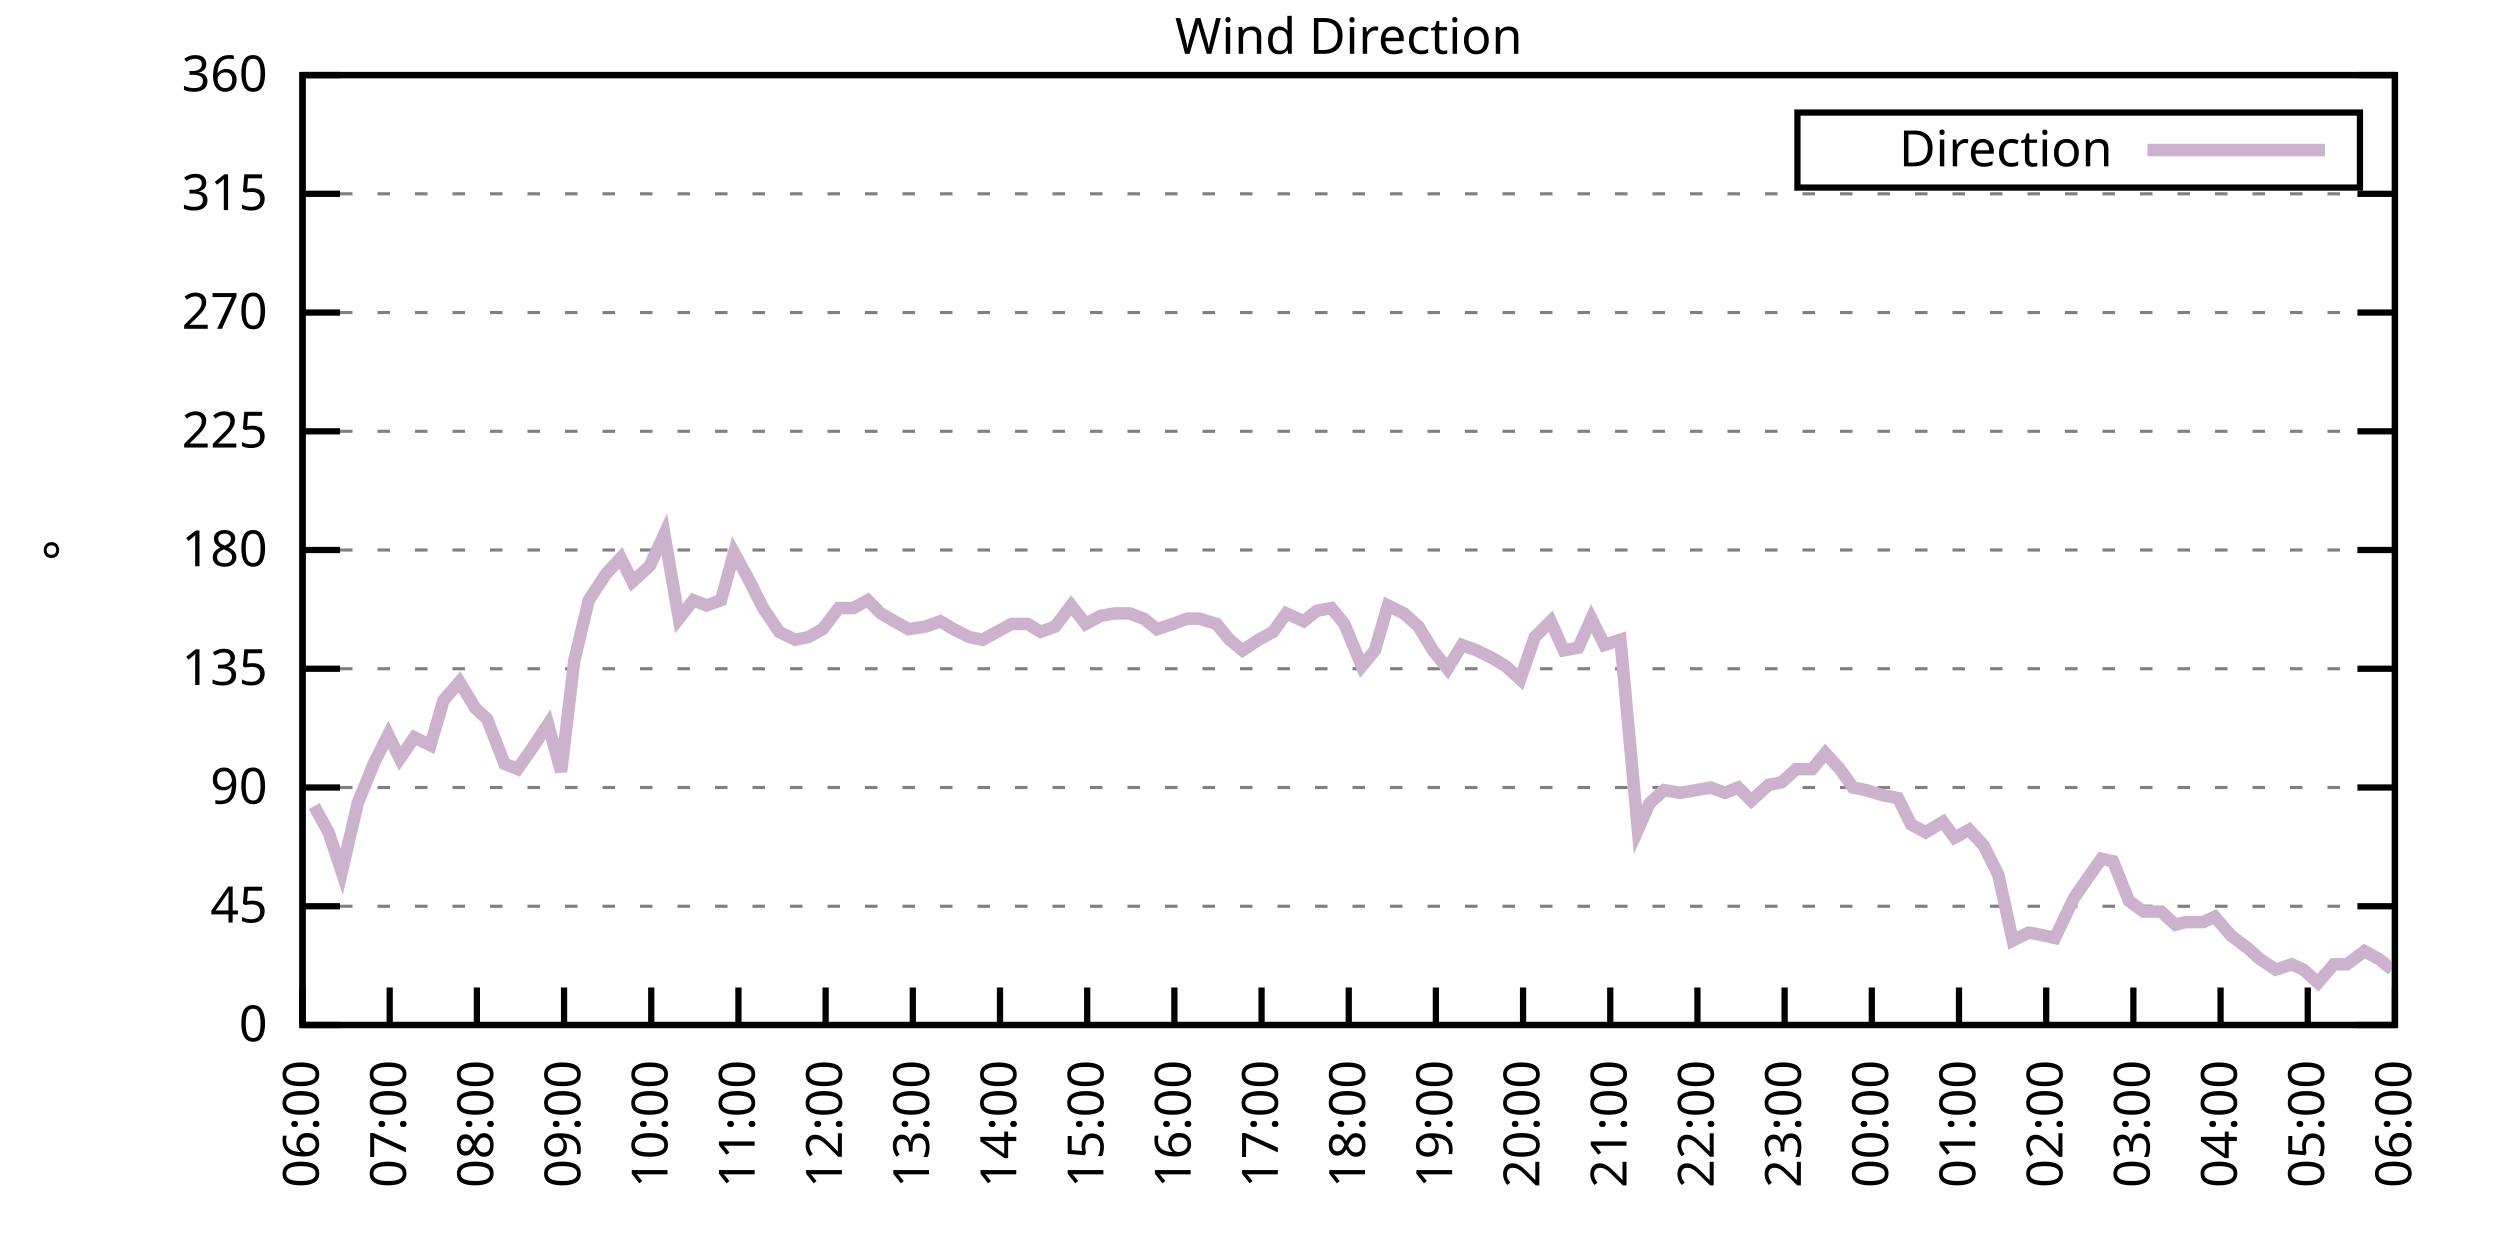
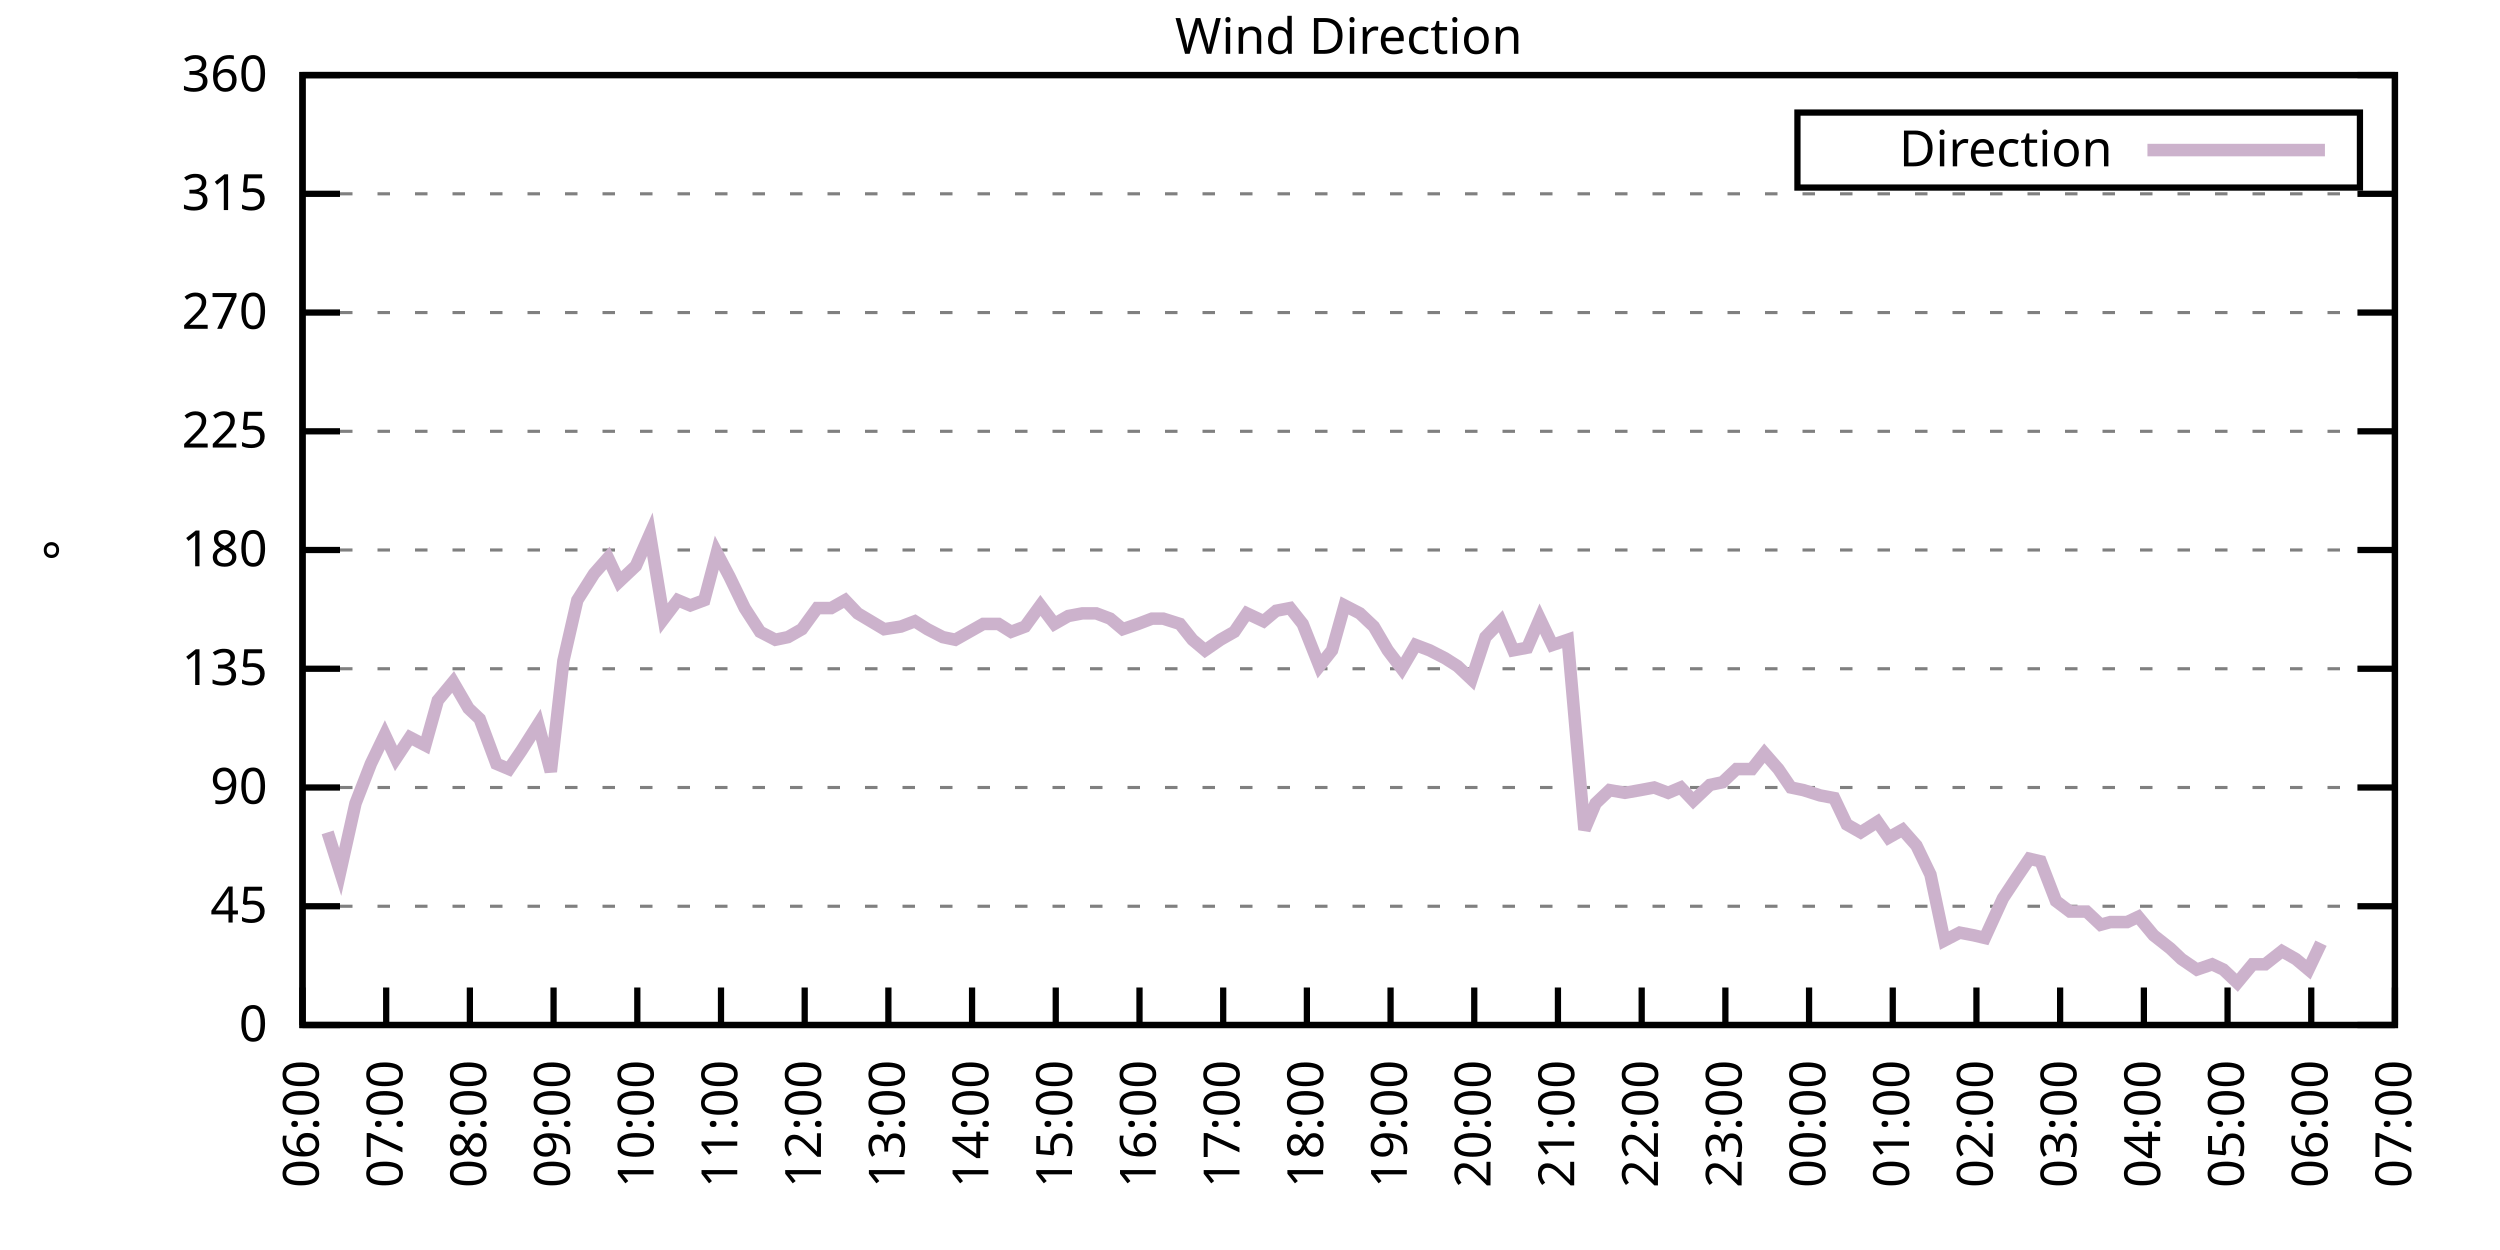
<svg xmlns="http://www.w3.org/2000/svg" xmlns:xlink="http://www.w3.org/1999/xlink" width="400" height="200" viewBox="0 0 400 200">
  <g id="gnuplot_canvas">
    <rect x="0" y="0" width="400" height="200" fill="none" />
    <defs>
      <circle id="gpDot" r="0.5" stroke-width="0.5" stroke="currentColor" />
      <path id="gpPt0" stroke-width="0.333" stroke="currentColor" d="M-1,0 h2 M0,-1 v2" />
      <path id="gpPt1" stroke-width="0.333" stroke="currentColor" d="M-1,-1 L1,1 M1,-1 L-1,1" />
      <path id="gpPt2" stroke-width="0.333" stroke="currentColor" d="M-1,0 L1,0 M0,-1 L0,1 M-1,-1 L1,1 M-1,1 L1,-1" />
      <rect id="gpPt3" stroke-width="0.333" stroke="currentColor" x="-1" y="-1" width="2" height="2" />
      <rect id="gpPt4" stroke-width="0.333" stroke="currentColor" fill="currentColor" x="-1" y="-1" width="2" height="2" />
      <circle id="gpPt5" stroke-width="0.333" stroke="currentColor" cx="0" cy="0" r="1" />
      <use xlink:href="#gpPt5" id="gpPt6" fill="currentColor" stroke="none" />
      <path id="gpPt7" stroke-width="0.333" stroke="currentColor" d="M0,-1.33 L-1.33,0.67 L1.33,0.67 z" />
      <use xlink:href="#gpPt7" id="gpPt8" fill="currentColor" stroke="none" />
      <use xlink:href="#gpPt7" id="gpPt9" stroke="currentColor" transform="rotate(180)" />
      <use xlink:href="#gpPt9" id="gpPt10" fill="currentColor" stroke="none" />
      <use xlink:href="#gpPt3" id="gpPt11" stroke="currentColor" transform="rotate(45)" />
      <use xlink:href="#gpPt11" id="gpPt12" fill="currentColor" stroke="none" />
      <path id="gpPt13" stroke-width="0.333" stroke="currentColor" d="M0,1.330 L1.265,0.411 L0.782,-1.067 L-0.782,-1.076 L-1.265,0.411 z" />
      <use xlink:href="#gpPt13" id="gpPt14" fill="currentColor" stroke="none" />
      <filter id="textbox" filterUnits="objectBoundingBox" x="0" y="0" height="1" width="1">
        <feFlood flood-color="white" flood-opacity="1" result="bgnd" />
        <feComposite in="SourceGraphic" in2="bgnd" operator="atop" />
      </filter>
      <filter id="greybox" filterUnits="objectBoundingBox" x="0" y="0" height="1" width="1">
        <feFlood flood-color="lightgrey" flood-opacity="1" result="grey" />
        <feComposite in="SourceGraphic" in2="grey" operator="atop" />
      </filter>
    </defs>
    <g fill="none" color="white" stroke="currentColor" stroke-width="1.00" stroke-linecap="butt" stroke-linejoin="miter">
</g>
    <g fill="none" color="black" stroke="currentColor" stroke-width="1.00" stroke-linecap="butt" stroke-linejoin="miter">
      <g stroke="none" shape-rendering="crispEdges">
        <polygon fill="rgb(255, 255, 255)" points="48.40,164.00 383.18,164.00 383.18,12.02 48.40,12.02 " />
      </g>
    </g>
    <g fill="none" color="black" stroke="currentColor" stroke-width="1.00" stroke-linecap="butt" stroke-linejoin="miter">
</g>
    <g fill="none" color="black" stroke="black" stroke-width="0.50" stroke-linecap="butt" stroke-linejoin="miter">
</g>
    <g fill="none" color="gray" stroke="currentColor" stroke-width="0.50" stroke-linecap="butt" stroke-linejoin="miter">
      <path stroke="gray" stroke-dasharray="2,4" class="gridline" d="M48.40,164.00 L383.19,164.00  " />
    </g>
    <g fill="none" color="gray" stroke="gray" stroke-width="1.00" stroke-linecap="butt" stroke-linejoin="miter">
</g>
    <g fill="none" color="black" stroke="currentColor" stroke-width="1.00" stroke-linecap="butt" stroke-linejoin="miter">
      <path stroke="black" d="M48.40,164.00 L54.40,164.00 M383.19,164.00 L377.19,164.00  " />
      <g transform="translate(42.80,166.60)" stroke="none" fill="black" font-family="Sans" font-size="8.00" text-anchor="end">
        <text>
          <tspan font-family="Sans"> 0</tspan>
        </text>
      </g>
    </g>
    <g fill="none" color="black" stroke="currentColor" stroke-width="1.00" stroke-linecap="butt" stroke-linejoin="miter">
</g>
    <g fill="none" color="black" stroke="black" stroke-width="0.50" stroke-linecap="butt" stroke-linejoin="miter">
</g>
    <g fill="none" color="gray" stroke="currentColor" stroke-width="0.50" stroke-linecap="butt" stroke-linejoin="miter">
      <path stroke="gray" stroke-dasharray="2,4" class="gridline" d="M48.40,145.00 L383.19,145.00  " />
    </g>
    <g fill="none" color="gray" stroke="gray" stroke-width="1.00" stroke-linecap="butt" stroke-linejoin="miter">
</g>
    <g fill="none" color="black" stroke="currentColor" stroke-width="1.00" stroke-linecap="butt" stroke-linejoin="miter">
      <path stroke="black" d="M48.40,145.00 L54.40,145.00 M383.19,145.00 L377.19,145.00  " />
      <g transform="translate(42.80,147.60)" stroke="none" fill="black" font-family="Sans" font-size="8.00" text-anchor="end">
        <text>
          <tspan font-family="Sans"> 45</tspan>
        </text>
      </g>
    </g>
    <g fill="none" color="black" stroke="currentColor" stroke-width="1.00" stroke-linecap="butt" stroke-linejoin="miter">
</g>
    <g fill="none" color="black" stroke="black" stroke-width="0.50" stroke-linecap="butt" stroke-linejoin="miter">
</g>
    <g fill="none" color="gray" stroke="currentColor" stroke-width="0.50" stroke-linecap="butt" stroke-linejoin="miter">
      <path stroke="gray" stroke-dasharray="2,4" class="gridline" d="M48.40,126.00 L383.19,126.00  " />
    </g>
    <g fill="none" color="gray" stroke="gray" stroke-width="1.00" stroke-linecap="butt" stroke-linejoin="miter">
</g>
    <g fill="none" color="black" stroke="currentColor" stroke-width="1.00" stroke-linecap="butt" stroke-linejoin="miter">
      <path stroke="black" d="M48.40,126.00 L54.40,126.00 M383.19,126.00 L377.19,126.00  " />
      <g transform="translate(42.80,128.60)" stroke="none" fill="black" font-family="Sans" font-size="8.00" text-anchor="end">
        <text>
          <tspan font-family="Sans"> 90</tspan>
        </text>
      </g>
    </g>
    <g fill="none" color="black" stroke="currentColor" stroke-width="1.00" stroke-linecap="butt" stroke-linejoin="miter">
</g>
    <g fill="none" color="black" stroke="black" stroke-width="0.50" stroke-linecap="butt" stroke-linejoin="miter">
</g>
    <g fill="none" color="gray" stroke="currentColor" stroke-width="0.50" stroke-linecap="butt" stroke-linejoin="miter">
      <path stroke="gray" stroke-dasharray="2,4" class="gridline" d="M48.40,107.00 L383.19,107.00  " />
    </g>
    <g fill="none" color="gray" stroke="gray" stroke-width="1.00" stroke-linecap="butt" stroke-linejoin="miter">
</g>
    <g fill="none" color="black" stroke="currentColor" stroke-width="1.00" stroke-linecap="butt" stroke-linejoin="miter">
      <path stroke="black" d="M48.40,107.00 L54.40,107.00 M383.19,107.00 L377.19,107.00  " />
      <g transform="translate(42.80,109.60)" stroke="none" fill="black" font-family="Sans" font-size="8.00" text-anchor="end">
        <text>
          <tspan font-family="Sans"> 135</tspan>
        </text>
      </g>
    </g>
    <g fill="none" color="black" stroke="currentColor" stroke-width="1.00" stroke-linecap="butt" stroke-linejoin="miter">
</g>
    <g fill="none" color="black" stroke="black" stroke-width="0.50" stroke-linecap="butt" stroke-linejoin="miter">
</g>
    <g fill="none" color="gray" stroke="currentColor" stroke-width="0.50" stroke-linecap="butt" stroke-linejoin="miter">
      <path stroke="gray" stroke-dasharray="2,4" class="gridline" d="M48.40,88.00 L383.19,88.00  " />
    </g>
    <g fill="none" color="gray" stroke="gray" stroke-width="1.00" stroke-linecap="butt" stroke-linejoin="miter">
</g>
    <g fill="none" color="black" stroke="currentColor" stroke-width="1.00" stroke-linecap="butt" stroke-linejoin="miter">
      <path stroke="black" d="M48.40,88.00 L54.40,88.00 M383.19,88.00 L377.19,88.00  " />
      <g transform="translate(42.80,90.60)" stroke="none" fill="black" font-family="Sans" font-size="8.00" text-anchor="end">
        <text>
          <tspan font-family="Sans"> 180</tspan>
        </text>
      </g>
    </g>
    <g fill="none" color="black" stroke="currentColor" stroke-width="1.00" stroke-linecap="butt" stroke-linejoin="miter">
</g>
    <g fill="none" color="black" stroke="black" stroke-width="0.50" stroke-linecap="butt" stroke-linejoin="miter">
</g>
    <g fill="none" color="gray" stroke="currentColor" stroke-width="0.50" stroke-linecap="butt" stroke-linejoin="miter">
      <path stroke="gray" stroke-dasharray="2,4" class="gridline" d="M48.40,69.01 L383.19,69.01  " />
    </g>
    <g fill="none" color="gray" stroke="gray" stroke-width="1.00" stroke-linecap="butt" stroke-linejoin="miter">
</g>
    <g fill="none" color="black" stroke="currentColor" stroke-width="1.00" stroke-linecap="butt" stroke-linejoin="miter">
      <path stroke="black" d="M48.40,69.01 L54.40,69.01 M383.19,69.01 L377.19,69.01  " />
      <g transform="translate(42.80,71.61)" stroke="none" fill="black" font-family="Sans" font-size="8.00" text-anchor="end">
        <text>
          <tspan font-family="Sans"> 225</tspan>
        </text>
      </g>
    </g>
    <g fill="none" color="black" stroke="currentColor" stroke-width="1.00" stroke-linecap="butt" stroke-linejoin="miter">
</g>
    <g fill="none" color="black" stroke="black" stroke-width="0.50" stroke-linecap="butt" stroke-linejoin="miter">
</g>
    <g fill="none" color="gray" stroke="currentColor" stroke-width="0.50" stroke-linecap="butt" stroke-linejoin="miter">
      <path stroke="gray" stroke-dasharray="2,4" class="gridline" d="M48.40,50.01 L383.19,50.01  " />
    </g>
    <g fill="none" color="gray" stroke="gray" stroke-width="1.00" stroke-linecap="butt" stroke-linejoin="miter">
</g>
    <g fill="none" color="black" stroke="currentColor" stroke-width="1.00" stroke-linecap="butt" stroke-linejoin="miter">
      <path stroke="black" d="M48.40,50.01 L54.40,50.01 M383.19,50.01 L377.19,50.01  " />
      <g transform="translate(42.80,52.61)" stroke="none" fill="black" font-family="Sans" font-size="8.00" text-anchor="end">
        <text>
          <tspan font-family="Sans"> 270</tspan>
        </text>
      </g>
    </g>
    <g fill="none" color="black" stroke="currentColor" stroke-width="1.00" stroke-linecap="butt" stroke-linejoin="miter">
</g>
    <g fill="none" color="black" stroke="black" stroke-width="0.50" stroke-linecap="butt" stroke-linejoin="miter">
</g>
    <g fill="none" color="gray" stroke="currentColor" stroke-width="0.50" stroke-linecap="butt" stroke-linejoin="miter">
      <path stroke="gray" stroke-dasharray="2,4" class="gridline" d="M48.40,31.01 L383.19,31.01  " />
    </g>
    <g fill="none" color="gray" stroke="gray" stroke-width="1.00" stroke-linecap="butt" stroke-linejoin="miter">
</g>
    <g fill="none" color="black" stroke="currentColor" stroke-width="1.00" stroke-linecap="butt" stroke-linejoin="miter">
      <path stroke="black" d="M48.40,31.01 L54.40,31.01 M383.19,31.01 L377.19,31.01  " />
      <g transform="translate(42.80,33.61)" stroke="none" fill="black" font-family="Sans" font-size="8.00" text-anchor="end">
        <text>
          <tspan font-family="Sans"> 315</tspan>
        </text>
      </g>
    </g>
    <g fill="none" color="black" stroke="currentColor" stroke-width="1.00" stroke-linecap="butt" stroke-linejoin="miter">
</g>
    <g fill="none" color="black" stroke="black" stroke-width="0.50" stroke-linecap="butt" stroke-linejoin="miter">
</g>
    <g fill="none" color="gray" stroke="currentColor" stroke-width="0.50" stroke-linecap="butt" stroke-linejoin="miter">
      <path stroke="gray" stroke-dasharray="2,4" class="gridline" d="M48.40,12.01 L383.19,12.01  " />
    </g>
    <g fill="none" color="gray" stroke="gray" stroke-width="1.00" stroke-linecap="butt" stroke-linejoin="miter">
</g>
    <g fill="none" color="black" stroke="currentColor" stroke-width="1.00" stroke-linecap="butt" stroke-linejoin="miter">
      <path stroke="black" d="M48.40,12.01 L54.40,12.01 M383.19,12.01 L377.19,12.01  " />
      <g transform="translate(42.80,14.61)" stroke="none" fill="black" font-family="Sans" font-size="8.00" text-anchor="end">
        <text>
          <tspan font-family="Sans"> 360</tspan>
        </text>
      </g>
    </g>
    <g fill="none" color="black" stroke="currentColor" stroke-width="1.00" stroke-linecap="butt" stroke-linejoin="miter">
      <path stroke="black" d="M48.40,164.00 L48.40,158.00  " />
      <g transform="translate(51.00,169.60) rotate(270.00)" stroke="none" fill="black" font-family="Sans" font-size="8.00" text-anchor="end">
        <text>
          <tspan font-family="Sans">06:00</tspan>
        </text>
      </g>
    </g>
    <g fill="none" color="black" stroke="currentColor" stroke-width="1.00" stroke-linecap="butt" stroke-linejoin="miter">
-       <path stroke="black" d="M62.35,164.00 L62.35,158.00  " />
-       <g transform="translate(64.95,169.60) rotate(270.00)" stroke="none" fill="black" font-family="Sans" font-size="8.00" text-anchor="end">
+       <path stroke="black" d="M61.79,164.00 L61.79,158.00  " />
+       <g transform="translate(64.39,169.60) rotate(270.00)" stroke="none" fill="black" font-family="Sans" font-size="8.00" text-anchor="end">
        <text>
          <tspan font-family="Sans">07:00</tspan>
        </text>
      </g>
    </g>
    <g fill="none" color="black" stroke="currentColor" stroke-width="1.00" stroke-linecap="butt" stroke-linejoin="miter">
-       <path stroke="black" d="M76.30,164.00 L76.30,158.00  " />
-       <g transform="translate(78.90,169.60) rotate(270.00)" stroke="none" fill="black" font-family="Sans" font-size="8.00" text-anchor="end">
+       <path stroke="black" d="M75.18,164.00 L75.18,158.00  " />
+       <g transform="translate(77.78,169.60) rotate(270.00)" stroke="none" fill="black" font-family="Sans" font-size="8.00" text-anchor="end">
        <text>
          <tspan font-family="Sans">08:00</tspan>
        </text>
      </g>
    </g>
    <g fill="none" color="black" stroke="currentColor" stroke-width="1.00" stroke-linecap="butt" stroke-linejoin="miter">
-       <path stroke="black" d="M90.25,164.00 L90.25,158.00  " />
-       <g transform="translate(92.85,169.60) rotate(270.00)" stroke="none" fill="black" font-family="Sans" font-size="8.00" text-anchor="end">
+       <path stroke="black" d="M88.57,164.00 L88.57,158.00  " />
+       <g transform="translate(91.17,169.60) rotate(270.00)" stroke="none" fill="black" font-family="Sans" font-size="8.00" text-anchor="end">
        <text>
          <tspan font-family="Sans">09:00</tspan>
        </text>
      </g>
    </g>
    <g fill="none" color="black" stroke="currentColor" stroke-width="1.00" stroke-linecap="butt" stroke-linejoin="miter">
-       <path stroke="black" d="M104.20,164.00 L104.20,158.00  " />
-       <g transform="translate(106.80,169.60) rotate(270.00)" stroke="none" fill="black" font-family="Sans" font-size="8.00" text-anchor="end">
+       <path stroke="black" d="M101.97,164.00 L101.97,158.00  " />
+       <g transform="translate(104.57,169.60) rotate(270.00)" stroke="none" fill="black" font-family="Sans" font-size="8.00" text-anchor="end">
        <text>
          <tspan font-family="Sans">10:00</tspan>
        </text>
      </g>
    </g>
    <g fill="none" color="black" stroke="currentColor" stroke-width="1.00" stroke-linecap="butt" stroke-linejoin="miter">
-       <path stroke="black" d="M118.15,164.00 L118.15,158.00  " />
-       <g transform="translate(120.75,169.60) rotate(270.00)" stroke="none" fill="black" font-family="Sans" font-size="8.00" text-anchor="end">
+       <path stroke="black" d="M115.36,164.00 L115.36,158.00  " />
+       <g transform="translate(117.96,169.60) rotate(270.00)" stroke="none" fill="black" font-family="Sans" font-size="8.00" text-anchor="end">
        <text>
          <tspan font-family="Sans">11:00</tspan>
        </text>
      </g>
    </g>
    <g fill="none" color="black" stroke="currentColor" stroke-width="1.00" stroke-linecap="butt" stroke-linejoin="miter">
-       <path stroke="black" d="M132.10,164.00 L132.10,158.00  " />
-       <g transform="translate(134.70,169.60) rotate(270.00)" stroke="none" fill="black" font-family="Sans" font-size="8.00" text-anchor="end">
+       <path stroke="black" d="M128.75,164.00 L128.75,158.00  " />
+       <g transform="translate(131.35,169.60) rotate(270.00)" stroke="none" fill="black" font-family="Sans" font-size="8.00" text-anchor="end">
        <text>
          <tspan font-family="Sans">12:00</tspan>
        </text>
      </g>
    </g>
    <g fill="none" color="black" stroke="currentColor" stroke-width="1.00" stroke-linecap="butt" stroke-linejoin="miter">
-       <path stroke="black" d="M146.05,164.00 L146.05,158.00  " />
-       <g transform="translate(148.65,169.60) rotate(270.00)" stroke="none" fill="black" font-family="Sans" font-size="8.00" text-anchor="end">
+       <path stroke="black" d="M142.14,164.00 L142.14,158.00  " />
+       <g transform="translate(144.74,169.60) rotate(270.00)" stroke="none" fill="black" font-family="Sans" font-size="8.00" text-anchor="end">
        <text>
          <tspan font-family="Sans">13:00</tspan>
        </text>
      </g>
    </g>
    <g fill="none" color="black" stroke="currentColor" stroke-width="1.00" stroke-linecap="butt" stroke-linejoin="miter">
-       <path stroke="black" d="M160.00,164.00 L160.00,158.00  " />
-       <g transform="translate(162.60,169.60) rotate(270.00)" stroke="none" fill="black" font-family="Sans" font-size="8.00" text-anchor="end">
+       <path stroke="black" d="M155.53,164.00 L155.53,158.00  " />
+       <g transform="translate(158.13,169.60) rotate(270.00)" stroke="none" fill="black" font-family="Sans" font-size="8.00" text-anchor="end">
        <text>
          <tspan font-family="Sans">14:00</tspan>
        </text>
      </g>
    </g>
    <g fill="none" color="black" stroke="currentColor" stroke-width="1.00" stroke-linecap="butt" stroke-linejoin="miter">
-       <path stroke="black" d="M173.95,164.00 L173.95,158.00  " />
-       <g transform="translate(176.55,169.60) rotate(270.00)" stroke="none" fill="black" font-family="Sans" font-size="8.00" text-anchor="end">
+       <path stroke="black" d="M168.92,164.00 L168.92,158.00  " />
+       <g transform="translate(171.52,169.60) rotate(270.00)" stroke="none" fill="black" font-family="Sans" font-size="8.00" text-anchor="end">
        <text>
          <tspan font-family="Sans">15:00</tspan>
        </text>
      </g>
    </g>
    <g fill="none" color="black" stroke="currentColor" stroke-width="1.00" stroke-linecap="butt" stroke-linejoin="miter">
-       <path stroke="black" d="M187.90,164.00 L187.90,158.00  " />
-       <g transform="translate(190.50,169.60) rotate(270.00)" stroke="none" fill="black" font-family="Sans" font-size="8.00" text-anchor="end">
+       <path stroke="black" d="M182.32,164.00 L182.32,158.00  " />
+       <g transform="translate(184.92,169.60) rotate(270.00)" stroke="none" fill="black" font-family="Sans" font-size="8.00" text-anchor="end">
        <text>
          <tspan font-family="Sans">16:00</tspan>
        </text>
      </g>
    </g>
    <g fill="none" color="black" stroke="currentColor" stroke-width="1.00" stroke-linecap="butt" stroke-linejoin="miter">
-       <path stroke="black" d="M201.85,164.00 L201.85,158.00  " />
-       <g transform="translate(204.45,169.60) rotate(270.00)" stroke="none" fill="black" font-family="Sans" font-size="8.00" text-anchor="end">
+       <path stroke="black" d="M195.71,164.00 L195.71,158.00  " />
+       <g transform="translate(198.31,169.60) rotate(270.00)" stroke="none" fill="black" font-family="Sans" font-size="8.00" text-anchor="end">
        <text>
          <tspan font-family="Sans">17:00</tspan>
        </text>
      </g>
    </g>
    <g fill="none" color="black" stroke="currentColor" stroke-width="1.00" stroke-linecap="butt" stroke-linejoin="miter">
-       <path stroke="black" d="M215.80,164.00 L215.80,158.00  " />
-       <g transform="translate(218.40,169.60) rotate(270.00)" stroke="none" fill="black" font-family="Sans" font-size="8.00" text-anchor="end">
+       <path stroke="black" d="M209.10,164.00 L209.10,158.00  " />
+       <g transform="translate(211.70,169.60) rotate(270.00)" stroke="none" fill="black" font-family="Sans" font-size="8.00" text-anchor="end">
        <text>
          <tspan font-family="Sans">18:00</tspan>
        </text>
      </g>
    </g>
    <g fill="none" color="black" stroke="currentColor" stroke-width="1.00" stroke-linecap="butt" stroke-linejoin="miter">
-       <path stroke="black" d="M229.74,164.00 L229.74,158.00  " />
-       <g transform="translate(232.34,169.60) rotate(270.00)" stroke="none" fill="black" font-family="Sans" font-size="8.00" text-anchor="end">
+       <path stroke="black" d="M222.49,164.00 L222.49,158.00  " />
+       <g transform="translate(225.09,169.60) rotate(270.00)" stroke="none" fill="black" font-family="Sans" font-size="8.00" text-anchor="end">
        <text>
          <tspan font-family="Sans">19:00</tspan>
        </text>
      </g>
    </g>
    <g fill="none" color="black" stroke="currentColor" stroke-width="1.00" stroke-linecap="butt" stroke-linejoin="miter">
-       <path stroke="black" d="M243.69,164.00 L243.69,158.00  " />
-       <g transform="translate(246.29,169.60) rotate(270.00)" stroke="none" fill="black" font-family="Sans" font-size="8.00" text-anchor="end">
+       <path stroke="black" d="M235.88,164.00 L235.88,158.00  " />
+       <g transform="translate(238.48,169.60) rotate(270.00)" stroke="none" fill="black" font-family="Sans" font-size="8.00" text-anchor="end">
        <text>
          <tspan font-family="Sans">20:00</tspan>
        </text>
      </g>
    </g>
    <g fill="none" color="black" stroke="currentColor" stroke-width="1.00" stroke-linecap="butt" stroke-linejoin="miter">
-       <path stroke="black" d="M257.64,164.00 L257.64,158.00  " />
-       <g transform="translate(260.24,169.60) rotate(270.00)" stroke="none" fill="black" font-family="Sans" font-size="8.00" text-anchor="end">
+       <path stroke="black" d="M249.27,164.00 L249.27,158.00  " />
+       <g transform="translate(251.87,169.60) rotate(270.00)" stroke="none" fill="black" font-family="Sans" font-size="8.00" text-anchor="end">
        <text>
          <tspan font-family="Sans">21:00</tspan>
        </text>
      </g>
    </g>
    <g fill="none" color="black" stroke="currentColor" stroke-width="1.00" stroke-linecap="butt" stroke-linejoin="miter">
-       <path stroke="black" d="M271.59,164.00 L271.59,158.00  " />
-       <g transform="translate(274.19,169.60) rotate(270.00)" stroke="none" fill="black" font-family="Sans" font-size="8.00" text-anchor="end">
+       <path stroke="black" d="M262.67,164.00 L262.67,158.00  " />
+       <g transform="translate(265.27,169.60) rotate(270.00)" stroke="none" fill="black" font-family="Sans" font-size="8.00" text-anchor="end">
        <text>
          <tspan font-family="Sans">22:00</tspan>
        </text>
      </g>
    </g>
    <g fill="none" color="black" stroke="currentColor" stroke-width="1.00" stroke-linecap="butt" stroke-linejoin="miter">
-       <path stroke="black" d="M285.54,164.00 L285.54,158.00  " />
-       <g transform="translate(288.14,169.60) rotate(270.00)" stroke="none" fill="black" font-family="Sans" font-size="8.00" text-anchor="end">
+       <path stroke="black" d="M276.06,164.00 L276.06,158.00  " />
+       <g transform="translate(278.66,169.60) rotate(270.00)" stroke="none" fill="black" font-family="Sans" font-size="8.00" text-anchor="end">
        <text>
          <tspan font-family="Sans">23:00</tspan>
        </text>
      </g>
    </g>
    <g fill="none" color="black" stroke="currentColor" stroke-width="1.00" stroke-linecap="butt" stroke-linejoin="miter">
-       <path stroke="black" d="M299.49,164.00 L299.49,158.00  " />
-       <g transform="translate(302.09,169.60) rotate(270.00)" stroke="none" fill="black" font-family="Sans" font-size="8.00" text-anchor="end">
+       <path stroke="black" d="M289.45,164.00 L289.45,158.00  " />
+       <g transform="translate(292.05,169.60) rotate(270.00)" stroke="none" fill="black" font-family="Sans" font-size="8.00" text-anchor="end">
        <text>
          <tspan font-family="Sans">00:00</tspan>
        </text>
      </g>
    </g>
    <g fill="none" color="black" stroke="currentColor" stroke-width="1.00" stroke-linecap="butt" stroke-linejoin="miter">
-       <path stroke="black" d="M313.44,164.00 L313.44,158.00  " />
-       <g transform="translate(316.04,169.60) rotate(270.00)" stroke="none" fill="black" font-family="Sans" font-size="8.00" text-anchor="end">
+       <path stroke="black" d="M302.84,164.00 L302.84,158.00  " />
+       <g transform="translate(305.44,169.60) rotate(270.00)" stroke="none" fill="black" font-family="Sans" font-size="8.00" text-anchor="end">
        <text>
          <tspan font-family="Sans">01:00</tspan>
        </text>
      </g>
    </g>
    <g fill="none" color="black" stroke="currentColor" stroke-width="1.00" stroke-linecap="butt" stroke-linejoin="miter">
-       <path stroke="black" d="M327.39,164.00 L327.39,158.00  " />
-       <g transform="translate(329.99,169.60) rotate(270.00)" stroke="none" fill="black" font-family="Sans" font-size="8.00" text-anchor="end">
+       <path stroke="black" d="M316.23,164.00 L316.23,158.00  " />
+       <g transform="translate(318.83,169.60) rotate(270.00)" stroke="none" fill="black" font-family="Sans" font-size="8.00" text-anchor="end">
        <text>
          <tspan font-family="Sans">02:00</tspan>
        </text>
      </g>
    </g>
    <g fill="none" color="black" stroke="currentColor" stroke-width="1.00" stroke-linecap="butt" stroke-linejoin="miter">
-       <path stroke="black" d="M341.34,164.00 L341.34,158.00  " />
-       <g transform="translate(343.94,169.60) rotate(270.00)" stroke="none" fill="black" font-family="Sans" font-size="8.00" text-anchor="end">
+       <path stroke="black" d="M329.62,164.00 L329.62,158.00  " />
+       <g transform="translate(332.22,169.60) rotate(270.00)" stroke="none" fill="black" font-family="Sans" font-size="8.00" text-anchor="end">
        <text>
          <tspan font-family="Sans">03:00</tspan>
        </text>
      </g>
    </g>
    <g fill="none" color="black" stroke="currentColor" stroke-width="1.00" stroke-linecap="butt" stroke-linejoin="miter">
-       <path stroke="black" d="M355.29,164.00 L355.29,158.00  " />
-       <g transform="translate(357.89,169.60) rotate(270.00)" stroke="none" fill="black" font-family="Sans" font-size="8.00" text-anchor="end">
+       <path stroke="black" d="M343.02,164.00 L343.02,158.00  " />
+       <g transform="translate(345.62,169.60) rotate(270.00)" stroke="none" fill="black" font-family="Sans" font-size="8.00" text-anchor="end">
        <text>
          <tspan font-family="Sans">04:00</tspan>
        </text>
      </g>
    </g>
    <g fill="none" color="black" stroke="currentColor" stroke-width="1.00" stroke-linecap="butt" stroke-linejoin="miter">
-       <path stroke="black" d="M369.24,164.00 L369.24,158.00  " />
-       <g transform="translate(371.84,169.60) rotate(270.00)" stroke="none" fill="black" font-family="Sans" font-size="8.00" text-anchor="end">
+       <path stroke="black" d="M356.41,164.00 L356.41,158.00  " />
+       <g transform="translate(359.01,169.60) rotate(270.00)" stroke="none" fill="black" font-family="Sans" font-size="8.00" text-anchor="end">
        <text>
          <tspan font-family="Sans">05:00</tspan>
+         </text>
+       </g>
+     </g>
+     <g fill="none" color="black" stroke="currentColor" stroke-width="1.00" stroke-linecap="butt" stroke-linejoin="miter">
+       <path stroke="black" d="M369.80,164.00 L369.80,158.00  " />
+       <g transform="translate(372.40,169.60) rotate(270.00)" stroke="none" fill="black" font-family="Sans" font-size="8.00" text-anchor="end">
+         <text>
+           <tspan font-family="Sans">06:00</tspan>
        </text>
      </g>
    </g>
    <g fill="none" color="black" stroke="currentColor" stroke-width="1.00" stroke-linecap="butt" stroke-linejoin="miter">
      <path stroke="black" d="M383.19,164.00 L383.19,158.00  " />
      <g transform="translate(385.79,169.60) rotate(270.00)" stroke="none" fill="black" font-family="Sans" font-size="8.00" text-anchor="end">
        <text>
-           <tspan font-family="Sans">06:00</tspan>
+           <tspan font-family="Sans">07:00</tspan>
        </text>
      </g>
    </g>
    <g fill="none" color="black" stroke="currentColor" stroke-width="1.00" stroke-linecap="butt" stroke-linejoin="miter">
</g>
    <g fill="none" color="black" stroke="currentColor" stroke-width="1.00" stroke-linecap="butt" stroke-linejoin="miter">
      <path stroke="black" d="M48.40,12.01 L48.40,164.00 L383.19,164.00 L383.19,12.01 L48.40,12.01 Z  " />
    </g>
    <g fill="none" color="black" stroke="currentColor" stroke-width="1.00" stroke-linecap="butt" stroke-linejoin="miter">
</g>
    <g fill="none" color="black" stroke="currentColor" stroke-width="1.00" stroke-linecap="butt" stroke-linejoin="miter">
      <path stroke="black" d="M287.59,30.01 L287.59,18.01 L377.59,18.01 L377.59,30.01 L287.59,30.01 Z  " />
    </g>
    <g id="Wind_direction_plot_1">
      <g fill="none" color="white" stroke="black" stroke-width="2.00" stroke-linecap="butt" stroke-linejoin="miter">
</g>
      <g fill="none" color="black" stroke="currentColor" stroke-width="2.00" stroke-linecap="butt" stroke-linejoin="miter">
        <g transform="translate(337.99,26.61)" stroke="none" fill="black" font-family="Sans" font-size="8.00" text-anchor="end">
          <text>
            <tspan font-family="Sans">Direction</tspan>
          </text>
        </g>
      </g>
      <g fill="none" color="black" stroke="currentColor" stroke-width="2.00" stroke-linecap="butt" stroke-linejoin="miter">
-         <path stroke="rgb(204, 178, 204)" d="M343.59,24.01 L371.99,24.01 M50.26,128.96 L52.58,133.18 L54.68,139.51 L57.23,128.54 L59.79,122.20 L62.12,117.56   L63.98,121.36 L66.30,117.98 L68.86,119.25 L70.95,112.07 L73.51,109.11 L76.07,113.34 L77.93,115.03 L80.72,122.20   L82.81,123.05 L84.90,120.09 L87.69,115.87 L89.78,123.47 L91.88,105.74 L94.20,96.03 L96.99,91.80 L99.32,89.27   L101.18,93.07 L103.97,90.54 L106.29,85.47 L108.62,98.98 L110.94,96.03 L113.03,96.87 L115.36,96.03 L117.45,88.43   L119.54,92.23 L122.10,97.29 L124.66,101.09 L127.22,102.36 L129.31,101.94 L131.63,100.67 L134.19,97.29 L136.51,97.29   L138.84,96.03 L140.93,98.14 L145.35,100.67 L148.14,100.25 L150.46,99.40 L152.56,100.67 L155.11,101.94 L157.21,102.36   L159.53,101.09 L161.86,99.83 L164.41,99.83 L166.51,101.09 L168.83,100.25 L171.39,96.87 L173.71,99.83 L176.04,98.56   L178.36,98.14 L180.69,98.14 L183.01,98.98 L185.11,100.67 L187.66,99.83 L189.99,98.98 L191.85,98.98 L194.64,99.83   L196.73,102.36 L198.82,104.05 L201.38,102.36 L203.71,101.09 L205.80,98.14 L208.59,99.40 L210.68,97.72 L213.01,97.29   L215.10,99.83 L217.89,106.58 L219.98,104.05 L222.07,96.87 L224.63,98.14 L226.95,100.25 L229.28,104.05 L231.60,107.00   L233.93,103.20 L236.25,104.05 L238.81,105.31 L240.90,106.58 L243.23,108.69 L245.55,101.94 L248.11,99.40 L250.20,104.05   L252.53,103.63 L254.62,98.98 L256.71,103.20 L259.27,102.36 L262.06,132.76 L263.92,128.54 L266.25,126.42 L268.80,126.85   L271.36,126.42 L273.69,126.00 L276.01,126.85 L278.10,126.00 L280.20,128.11 L282.99,125.58 L285.08,125.16 L287.40,123.05   L289.96,123.05 L292.05,120.51 L294.38,123.05 L296.47,126.00 L298.56,126.42 L301.35,127.27 L303.68,127.69 L305.77,131.91   L308.09,133.18 L310.88,131.49 L312.74,134.02 L315.07,132.76 L317.39,135.29 L319.72,139.93 L322.04,150.49 L324.60,149.22   L326.93,149.65 L328.79,150.07 L331.81,143.73 L334.13,140.36 L336.23,137.40 L338.09,137.82 L340.64,144.16 L342.97,145.85   L345.76,145.85 L348.08,147.96 L349.71,147.53 L352.50,147.53 L354.36,146.69 L356.92,149.65 L359.71,151.76 L361.57,153.45   L364.13,155.13 L366.68,154.29 L368.54,155.13 L370.87,157.24 L373.43,154.29 L375.52,154.29 L378.31,152.18 L380.63,153.45   L382.73,155.13  " />
+         <path stroke="rgb(204, 178, 204)" d="M343.59,24.01 L371.99,24.01 M52.42,133.18 L54.43,139.51 L56.88,128.54 L59.34,122.20 L61.57,117.56 L63.35,121.36   L65.59,117.98 L68.04,119.25 L70.05,112.07 L72.50,109.11 L74.96,113.34 L76.75,115.03 L79.42,122.20 L81.43,123.05   L83.44,120.09 L86.12,115.87 L88.13,123.47 L90.14,105.74 L92.37,96.03 L95.05,91.80 L97.28,89.27 L99.06,93.07   L101.74,90.54 L103.98,85.47 L106.21,98.98 L108.44,96.03 L110.45,96.87 L112.68,96.03 L114.69,88.43 L116.70,92.23   L119.15,97.29 L121.61,101.09 L124.06,102.36 L126.07,101.94 L128.30,100.67 L130.76,97.29 L132.99,97.29 L135.22,96.03   L137.23,98.14 L141.47,100.67 L144.15,100.25 L146.38,99.40 L148.39,100.67 L150.85,101.94 L152.85,102.36 L155.09,101.09   L157.32,99.83 L159.77,99.83 L161.78,101.09 L164.01,100.25 L166.47,96.87 L168.70,99.83 L170.93,98.56 L173.17,98.14   L175.40,98.14 L177.63,98.98 L179.64,100.67 L182.09,99.83 L184.32,98.98 L186.11,98.98 L188.79,99.83 L190.80,102.36   L192.81,104.05 L195.26,102.36 L197.49,101.09 L199.50,98.14 L202.18,99.40 L204.19,97.72 L206.42,97.29 L208.43,99.83   L211.11,106.58 L213.12,104.05 L215.13,96.87 L217.58,98.14 L219.81,100.25 L222.04,104.05 L224.28,107.00 L226.51,103.20   L228.74,104.05 L231.20,105.31 L233.20,106.58 L235.44,108.69 L237.67,101.94 L240.12,99.40 L242.13,104.05 L244.36,103.63   L246.37,98.98 L248.38,103.20 L250.84,102.36 L253.51,132.76 L255.30,128.54 L257.53,126.42 L259.99,126.85 L262.44,126.42   L264.67,126.00 L266.91,126.85 L268.92,126.00 L270.92,128.11 L273.60,125.58 L275.61,125.16 L277.84,123.05 L280.30,123.05   L282.31,120.51 L284.54,123.05 L286.55,126.00 L288.56,126.42 L291.23,127.27 L293.47,127.69 L295.48,131.91 L297.71,133.18   L300.39,131.49 L302.17,134.02 L304.40,132.76 L306.63,135.29 L308.87,139.93 L311.10,150.49 L313.55,149.22 L315.79,149.65   L317.57,150.07 L320.47,143.73 L322.70,140.36 L324.71,137.40 L326.50,137.82 L328.95,144.16 L331.19,145.85 L333.86,145.85   L336.10,147.96 L337.66,147.53 L340.34,147.53 L342.12,146.69 L344.58,149.65 L347.26,151.76 L349.04,153.45 L351.50,155.13   L353.95,154.29 L355.74,155.13 L357.97,157.24 L360.42,154.29 L362.43,154.29 L365.11,152.18 L367.34,153.45 L369.35,155.13   L371.36,150.91  " />
      </g>
    </g>
    <g fill="none" color="black" stroke="currentColor" stroke-width="2.00" stroke-linecap="butt" stroke-linejoin="miter">
</g>
    <g fill="none" color="black" stroke="black" stroke-width="1.00" stroke-linecap="butt" stroke-linejoin="miter">
</g>
    <g fill="none" color="black" stroke="currentColor" stroke-width="1.00" stroke-linecap="butt" stroke-linejoin="miter">
      <path stroke="black" d="M48.40,12.01 L48.40,164.00 L383.19,164.00 L383.19,12.01 L48.40,12.01 Z  " />
      <g transform="translate(12.80,88.01) rotate(270.00)" stroke="none" fill="black" font-family="Sans" font-size="8.00" text-anchor="middle">
        <text>
          <tspan font-family="Sans">°</tspan>
        </text>
      </g>
    </g>
    <g fill="none" color="black" stroke="currentColor" stroke-width="1.00" stroke-linecap="butt" stroke-linejoin="miter">
</g>
    <g fill="none" color="black" stroke="currentColor" stroke-width="1.00" stroke-linecap="butt" stroke-linejoin="miter">
      <g transform="translate(215.79,8.61)" stroke="none" fill="black" font-family="Sans" font-size="8.00" text-anchor="middle">
        <text>
          <tspan font-family="Sans">Wind Direction</tspan>
        </text>
      </g>
    </g>
    <g fill="none" color="black" stroke="currentColor" stroke-width="1.00" stroke-linecap="butt" stroke-linejoin="miter">
</g>
  </g>
</svg>
